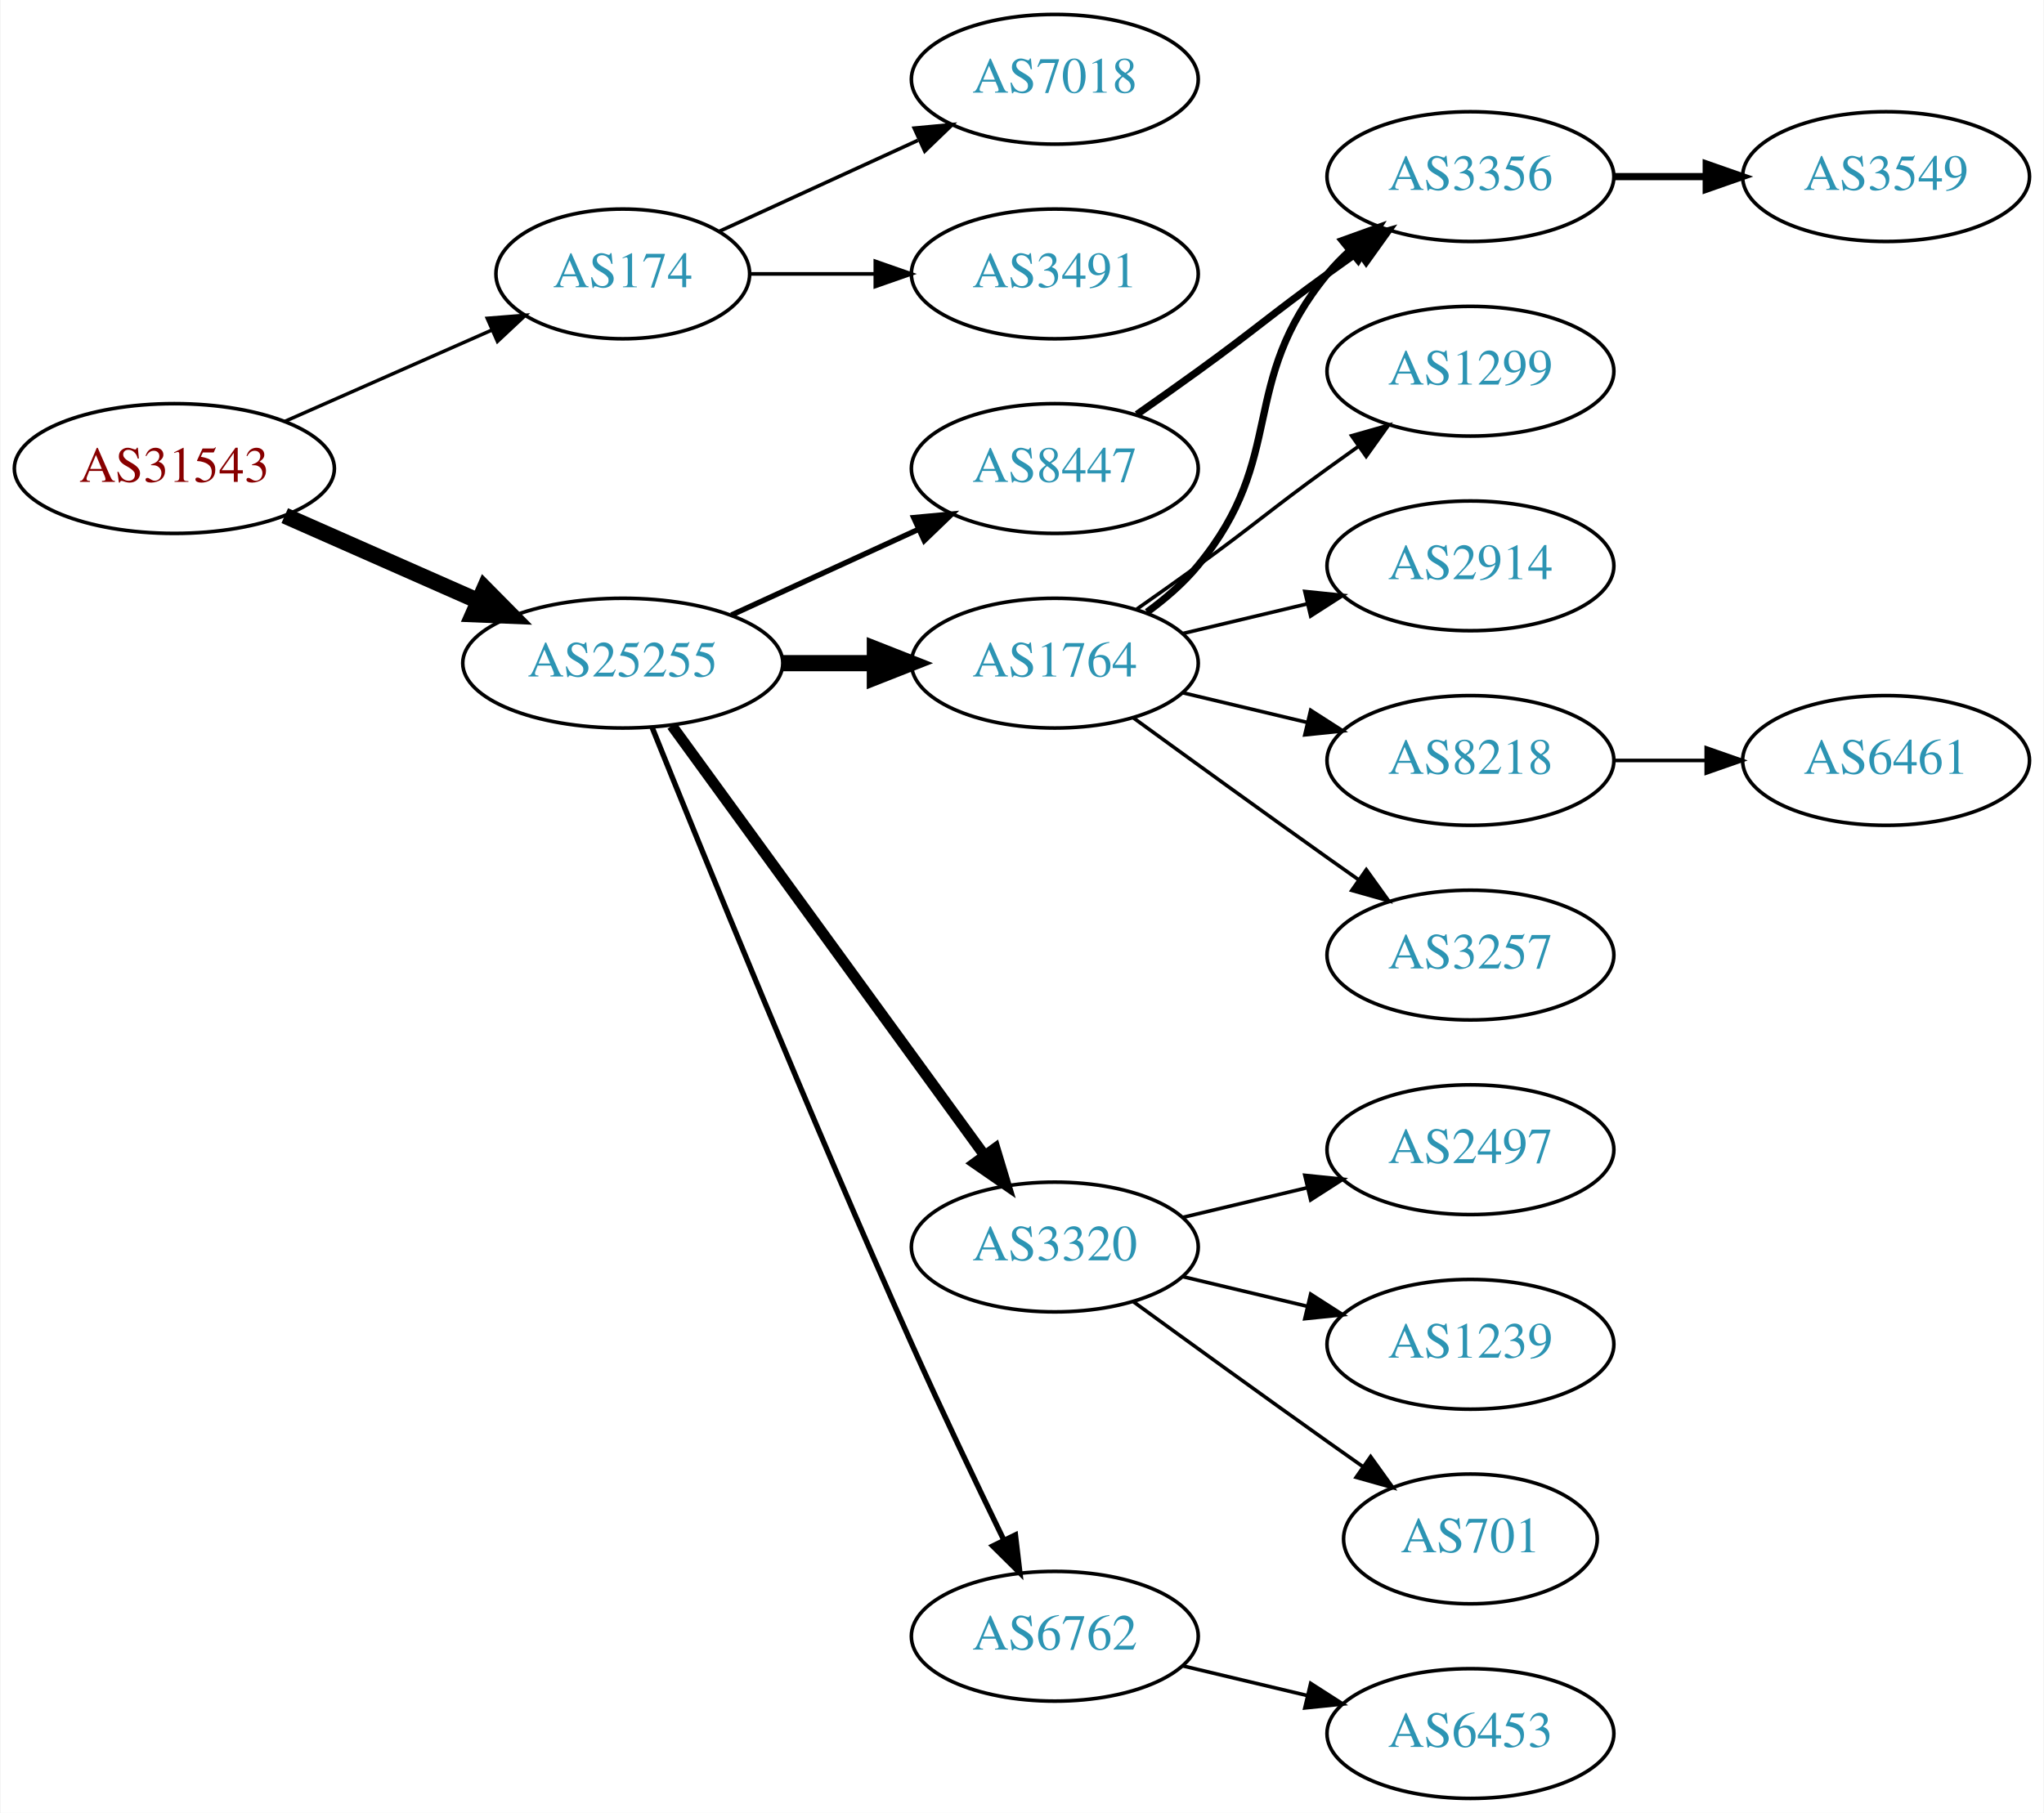
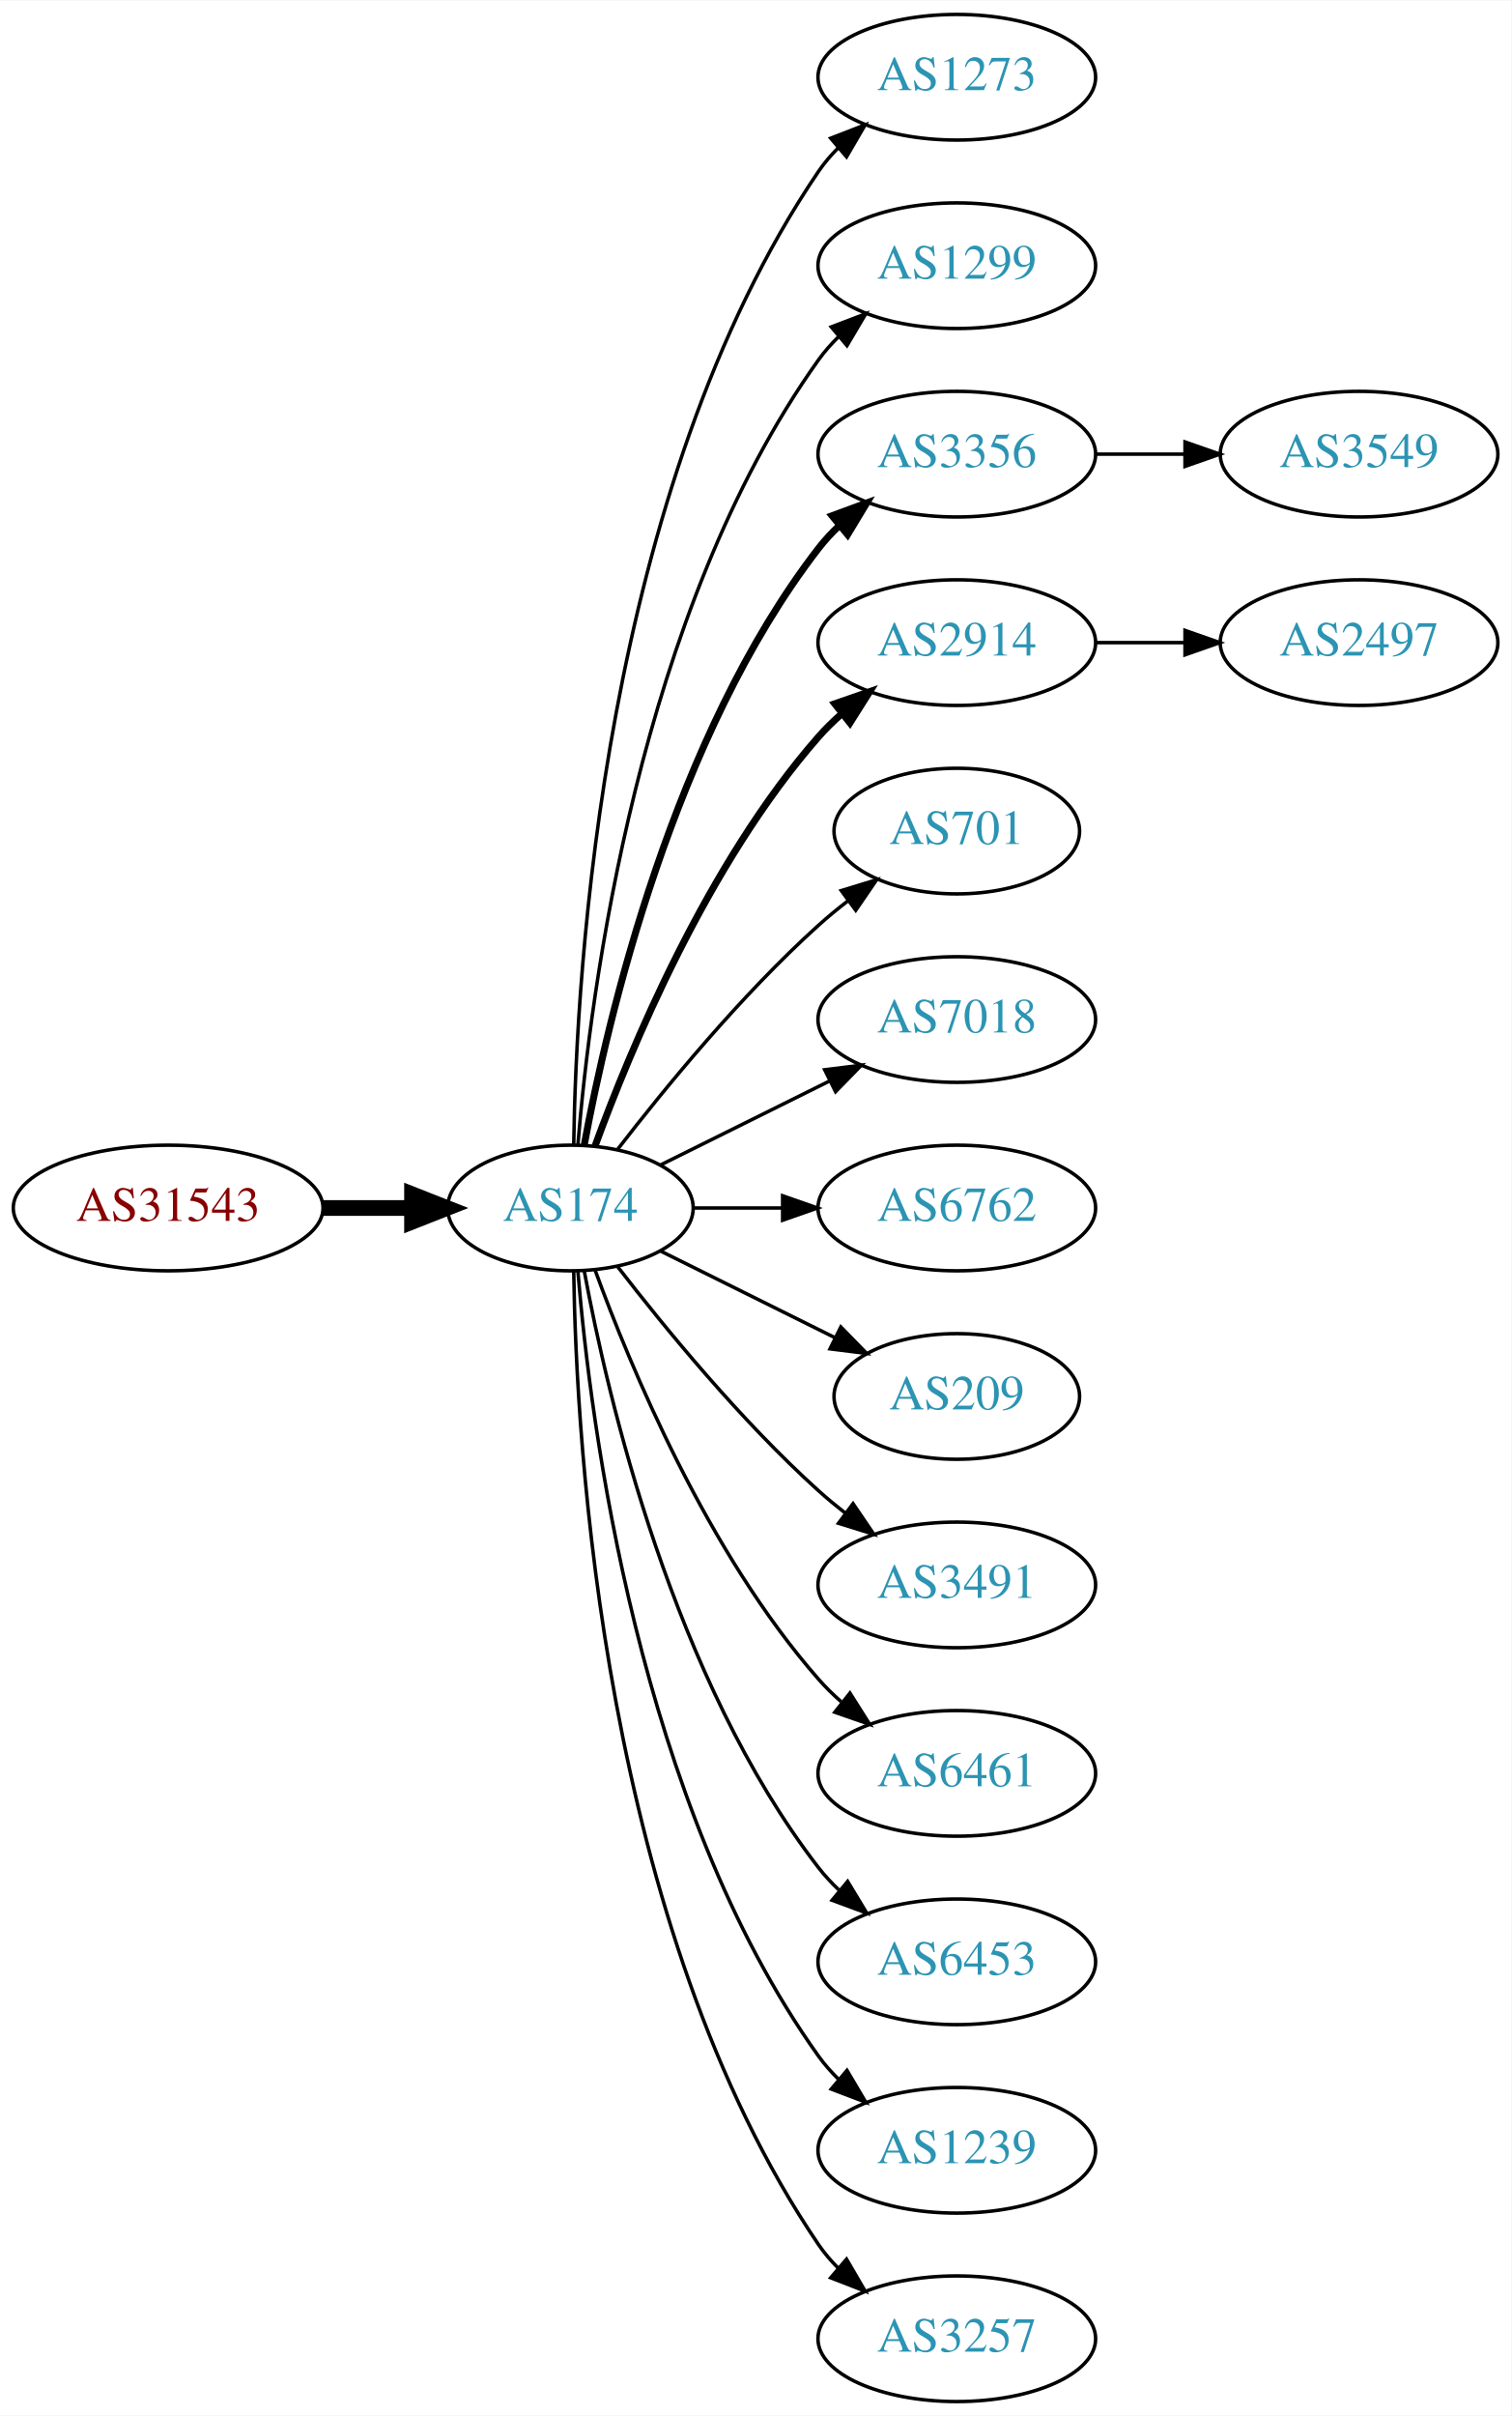
- <svg xmlns="http://www.w3.org/2000/svg" xmlns:xlink="http://www.w3.org/1999/xlink" width="567pt" height="503pt" viewBox="0.00 0.00 566.66 503.00">
-   <g id="graph0" class="graph" transform="scale(1 1) rotate(0) translate(4 499)">
-     <polygon fill="white" stroke="none" points="-4,4 -4,-499 562.663,-499 562.663,4 -4,4" />
+ <svg xmlns="http://www.w3.org/2000/svg" xmlns:xlink="http://www.w3.org/1999/xlink" width="433pt" height="692pt" viewBox="0.00 0.00 433.17 692.00">
+   <g id="graph0" class="graph" transform="scale(1 1) rotate(0) translate(4 688)">
+     <polygon fill="white" stroke="none" points="-4,4 -4,-688 429.172,-688 429.172,4 -4,4" />
    <g id="node1" class="node">
      <g id="a_node1">
        <a xlink:href="/asn/31543" xlink:title="AS31543 ~ myNET gmbh [AT]">
-           <ellipse fill="#ffffff" stroke="black" cx="44.196" cy="-369" rx="44.393" ry="18" />
-           <text text-anchor="middle" x="44.196" y="-365.3" font-family="Times,serif" font-size="14.00" fill="#880000">AS31543</text>
+           <ellipse fill="#ffffff" stroke="black" cx="44.196" cy="-342" rx="44.393" ry="18" />
+           <text text-anchor="middle" x="44.196" y="-338.3" font-family="Times,serif" font-size="14.00" fill="#880000">AS31543</text>
        </a>
      </g>
    </g>
    <g id="node2" class="node">
      <g id="a_node2">
        <a xlink:href="/asn/174" xlink:title="AS174 ~ Cogent Communications [US]">
-           <ellipse fill="#ffffff" stroke="black" cx="168.588" cy="-423" rx="35.194" ry="18" />
-           <text text-anchor="middle" x="168.588" y="-419.3" font-family="Times,serif" font-size="14.00" fill="#2c94b3">AS174</text>
+           <ellipse fill="#ffffff" stroke="black" cx="159.489" cy="-342" rx="35.194" ry="18" />
+           <text text-anchor="middle" x="159.489" y="-338.3" font-family="Times,serif" font-size="14.00" fill="#2c94b3">AS174</text>
        </a>
      </g>
    </g>
    <g id="edge1" class="edge">
-       <path fill="none" stroke="black" stroke-width="0.964" d="M74.824,-382.072C92.095,-389.692 113.985,-399.35 132.164,-407.371" />
-       <polygon fill="black" stroke="black" stroke-width="0.964" points="130.995,-410.68 141.557,-411.515 133.821,-404.276 130.995,-410.68" />
+       <path fill="none" stroke="black" stroke-width="4.5" d="M88.674,-342C96.923,-342 105.566,-342 113.85,-342" />
+       <polygon fill="black" stroke="black" stroke-width="4.5" points="114.094,-345.938 124.094,-342 114.094,-338.063 114.094,-345.938" />
    </g>
    <g id="node3" class="node">
      <g id="a_node3">
-         <a xlink:href="/asn/25255" xlink:title="AS25255 ~ ==&gt; TELE2 AUSTRIA &lt;== [AT]">
-           <ellipse fill="#ffffff" stroke="black" cx="168.588" cy="-315" rx="44.393" ry="18" />
-           <text text-anchor="middle" x="168.588" y="-311.3" font-family="Times,serif" font-size="14.00" fill="#2c94b3">AS25255</text>
+         <a xlink:href="/asn/1273" xlink:title="AS1273 ~ Vodafone Group PLC [EU]">
+           <ellipse fill="#ffffff" stroke="black" cx="270.232" cy="-666" rx="39.794" ry="18" />
+           <text text-anchor="middle" x="270.232" y="-662.3" font-family="Times,serif" font-size="14.00" fill="#2c94b3">AS1273</text>
        </a>
      </g>
    </g>
    <g id="edge2" class="edge">
-       <path fill="none" stroke="black" stroke-width="4.5" d="M74.824,-355.928C90.941,-348.817 111.081,-339.931 128.473,-332.258" />
-       <polygon fill="black" stroke="black" stroke-width="4.5" points="130.249,-335.778 137.809,-328.139 127.071,-328.573 130.249,-335.778" />
+       <path fill="none" stroke="black" d="M160.435,-360.147C161.138,-409.412 168.843,-548.045 230.586,-639 232.224,-641.412 234.154,-643.676 236.264,-645.786" />
+       <polygon fill="black" stroke="black" points="234.085,-648.529 243.964,-652.359 238.63,-643.205 234.085,-648.529" />
    </g>
    <g id="node4" class="node">
      <g id="a_node4">
-         <a xlink:href="/asn/7018" xlink:title="AS7018 ~ AT&amp;T Services, Inc. [US]">
-           <ellipse fill="#ffffff" stroke="black" cx="288.431" cy="-477" rx="39.794" ry="18" />
-           <text text-anchor="middle" x="288.431" y="-473.3" font-family="Times,serif" font-size="14.00" fill="#2c94b3">AS7018</text>
+         <a xlink:href="/asn/1299" xlink:title="AS1299 ~ Telia Carrier [EU]">
+           <ellipse fill="#ffffff" stroke="black" cx="270.232" cy="-612" rx="39.794" ry="18" />
+           <text text-anchor="middle" x="270.232" y="-608.3" font-family="Times,serif" font-size="14.00" fill="#2c94b3">AS1299</text>
        </a>
      </g>
    </g>
    <g id="edge3" class="edge">
-       <path fill="none" stroke="black" d="M195.449,-434.851C211.57,-442.238 232.572,-451.862 250.438,-460.048" />
-       <polygon fill="black" stroke="black" points="249.44,-463.441 259.989,-464.425 252.356,-457.077 249.44,-463.441" />
+       <path fill="none" stroke="black" d="M161.642,-360.246C165.174,-403.27 178.986,-512.861 230.586,-585 232.282,-587.372 234.255,-589.606 236.394,-591.695" />
+       <polygon fill="black" stroke="black" points="234.247,-594.463 244.149,-598.23 238.757,-589.11 234.247,-594.463" />
    </g>
    <g id="node5" class="node">
      <g id="a_node5">
-         <a xlink:href="/asn/3491" xlink:title="AS3491 ~ PCCW Global, Inc. [US]">
-           <ellipse fill="#ffffff" stroke="black" cx="288.431" cy="-423" rx="39.794" ry="18" />
-           <text text-anchor="middle" x="288.431" y="-419.3" font-family="Times,serif" font-size="14.00" fill="#2c94b3">AS3491</text>
+         <a xlink:href="/asn/3356" xlink:title="AS3356 ~ Level 3 Parent, LLC [US]">
+           <ellipse fill="#ffffff" stroke="black" cx="270.232" cy="-558" rx="39.794" ry="18" />
+           <text text-anchor="middle" x="270.232" y="-554.3" font-family="Times,serif" font-size="14.00" fill="#2c94b3">AS3356</text>
        </a>
      </g>
    </g>
    <g id="edge4" class="edge">
-       <path fill="none" stroke="black" d="M203.99,-423C214.814,-423 226.982,-423 238.608,-423" />
-       <polygon fill="black" stroke="black" points="238.639,-426.5 248.639,-423 238.639,-419.5 238.639,-426.5" />
+       <path fill="none" stroke="black" stroke-width="2" d="M163.474,-360.158C170.121,-396.026 188.956,-477.146 230.586,-531 232.369,-533.307 234.405,-535.495 236.587,-537.552" />
+       <polygon fill="black" stroke="black" stroke-width="2" points="234.485,-540.355 244.424,-544.025 238.943,-534.958 234.485,-540.355" />
    </g>
    <g id="node6" class="node">
      <g id="a_node6">
-         <a xlink:href="/asn/8447" xlink:title="AS8447 ~ A1 Telekom Austria AG [AT]">
-           <ellipse fill="#ffffff" stroke="black" cx="288.431" cy="-369" rx="39.794" ry="18" />
-           <text text-anchor="middle" x="288.431" y="-365.3" font-family="Times,serif" font-size="14.00" fill="#2c94b3">AS8447</text>
+         <a xlink:href="/asn/2914" xlink:title="AS2914 ~ NTT America, Inc. [US]">
+           <ellipse fill="#ffffff" stroke="black" cx="270.232" cy="-504" rx="39.794" ry="18" />
+           <text text-anchor="middle" x="270.232" y="-500.3" font-family="Times,serif" font-size="14.00" fill="#2c94b3">AS2914</text>
        </a>
      </g>
    </g>
    <g id="edge5" class="edge">
-       <path fill="none" stroke="black" stroke-width="1.5" d="M198.718,-328.348C214.329,-335.502 233.727,-344.391 250.399,-352.03" />
-       <polygon fill="black" stroke="black" stroke-width="1.5" points="249.302,-355.378 259.851,-356.362 252.218,-349.014 249.302,-355.378" />
+       <path fill="none" stroke="black" stroke-width="2" d="M166.565,-359.808C176.593,-387.293 198.721,-440.665 230.586,-477 232.559,-479.25 234.757,-481.408 237.075,-483.454" />
+       <polygon fill="black" stroke="black" stroke-width="2" points="235.258,-486.481 245.268,-489.954 239.609,-480.997 235.258,-486.481" />
    </g>
    <g id="node7" class="node">
      <g id="a_node7">
-         <a xlink:href="/asn/1764" xlink:title="AS1764 ~ NEXTLAYER-AS [AT]">
-           <ellipse fill="#ffffff" stroke="black" cx="288.431" cy="-315" rx="39.794" ry="18" />
-           <text text-anchor="middle" x="288.431" y="-311.3" font-family="Times,serif" font-size="14.00" fill="#2c94b3">AS1764</text>
+         <a xlink:href="/asn/701" xlink:title="AS701 ~ UUNET [US]">
+           <ellipse fill="#ffffff" stroke="black" cx="270.232" cy="-450" rx="35.194" ry="18" />
+           <text text-anchor="middle" x="270.232" y="-446.3" font-family="Times,serif" font-size="14.00" fill="#2c94b3">AS701</text>
        </a>
      </g>
    </g>
    <g id="edge6" class="edge">
-       <path fill="none" stroke="black" stroke-width="4.5" d="M212.799,-315C221.112,-315 229.875,-315 238.357,-315" />
-       <polygon fill="black" stroke="black" stroke-width="4.5" points="238.516,-318.938 248.516,-315 238.516,-311.063 238.516,-318.938" />
+       <path fill="none" stroke="black" d="M173.096,-358.903C186.355,-376.083 208.347,-402.952 230.586,-423 233.219,-425.374 236.067,-427.717 238.983,-429.972" />
+       <polygon fill="black" stroke="black" points="237.122,-432.948 247.254,-436.047 241.266,-427.307 237.122,-432.948" />
    </g>
    <g id="node8" class="node">
      <g id="a_node8">
-         <a xlink:href="/asn/3320" xlink:title="AS3320 ~ DTAG [DE]">
-           <ellipse fill="#ffffff" stroke="black" cx="288.431" cy="-153" rx="39.794" ry="18" />
-           <text text-anchor="middle" x="288.431" y="-149.3" font-family="Times,serif" font-size="14.00" fill="#2c94b3">AS3320</text>
+         <a xlink:href="/asn/7018" xlink:title="AS7018 ~ AT&amp;T Services, Inc. [US]">
+           <ellipse fill="#ffffff" stroke="black" cx="270.232" cy="-396" rx="39.794" ry="18" />
+           <text text-anchor="middle" x="270.232" y="-392.3" font-family="Times,serif" font-size="14.00" fill="#2c94b3">AS7018</text>
        </a>
      </g>
    </g>
    <g id="edge7" class="edge">
-       <path fill="none" stroke="black" stroke-width="3" d="M182.199,-297.663C203.02,-269.04 244.683,-211.767 268.871,-178.514" />
-       <polygon fill="black" stroke="black" stroke-width="3" points="271.858,-180.358 274.91,-170.212 266.197,-176.24 271.858,-180.358" />
+       <path fill="none" stroke="black" d="M185.437,-354.389C199.799,-361.521 218.081,-370.599 233.902,-378.455" />
+       <polygon fill="black" stroke="black" points="232.371,-381.603 242.884,-382.916 235.484,-375.333 232.371,-381.603" />
    </g>
    <g id="node9" class="node">
      <g id="a_node9">
        <a xlink:href="/asn/6762" xlink:title="AS6762 ~ TELECOM ITALIA SPARKLE S.p.A. [IT]">
-           <ellipse fill="#ffffff" stroke="black" cx="288.431" cy="-45" rx="39.794" ry="18" />
-           <text text-anchor="middle" x="288.431" y="-41.3" font-family="Times,serif" font-size="14.00" fill="#2c94b3">AS6762</text>
+           <ellipse fill="#ffffff" stroke="black" cx="270.232" cy="-342" rx="39.794" ry="18" />
+           <text text-anchor="middle" x="270.232" y="-338.3" font-family="Times,serif" font-size="14.00" fill="#2c94b3">AS6762</text>
        </a>
      </g>
    </g>
    <g id="edge8" class="edge">
-       <path fill="none" stroke="black" stroke-width="1.5" d="M176.729,-297.158C190.279,-263.484 220.87,-188.343 248.784,-126 256.957,-107.746 266.65,-87.434 274.284,-71.716" />
-       <polygon fill="black" stroke="black" stroke-width="1.5" points="277.501,-73.105 278.74,-62.583 271.21,-70.036 277.501,-73.105" />
+       <path fill="none" stroke="black" d="M194.598,-342C202.746,-342 211.602,-342 220.273,-342" />
+       <polygon fill="black" stroke="black" points="220.313,-345.5 230.313,-342 220.313,-338.5 220.313,-345.5" />
    </g>
    <g id="node10" class="node">
      <g id="a_node10">
-         <a xlink:href="/asn/3356" xlink:title="AS3356 ~ Level 3 Parent, LLC [US]">
-           <ellipse fill="#ffffff" stroke="black" cx="403.724" cy="-450" rx="39.794" ry="18" />
-           <text text-anchor="middle" x="403.724" y="-446.3" font-family="Times,serif" font-size="14.00" fill="#2c94b3">AS3356</text>
+         <a xlink:href="/asn/209" xlink:title="AS209 ~ CenturyLink Communications, LLC [US]">
+           <ellipse fill="#ffffff" stroke="black" cx="270.232" cy="-288" rx="35.194" ry="18" />
+           <text text-anchor="middle" x="270.232" y="-284.3" font-family="Times,serif" font-size="14.00" fill="#2c94b3">AS209</text>
        </a>
      </g>
    </g>
    <g id="edge9" class="edge">
-       <path fill="none" stroke="black" stroke-width="2" d="M311.188,-384.009C316.722,-387.879 322.641,-392.064 328.077,-396 344.277,-407.729 347.877,-411.271 364.077,-423 366.88,-425.029 369.812,-427.125 372.752,-429.21" />
-       <polygon fill="black" stroke="black" stroke-width="2" points="370.775,-432.097 380.967,-434.991 374.803,-426.373 370.775,-432.097" />
-     </g>
-     <g id="edge14" class="edge">
-       <path fill="none" stroke="black" stroke-width="2" d="M314.012,-329.156C319.106,-332.872 324.12,-337.201 328.077,-342 353.142,-372.394 339.013,-392.606 364.077,-423 365.932,-425.25 368.02,-427.396 370.238,-429.424" />
-       <polygon fill="black" stroke="black" stroke-width="2" points="368.174,-432.256 378.143,-435.844 372.587,-426.823 368.174,-432.256" />
+       <path fill="none" stroke="black" d="M185.437,-329.611C200.219,-322.271 219.152,-312.869 235.281,-304.86" />
+       <polygon fill="black" stroke="black" points="237.001,-307.914 244.401,-300.331 233.887,-301.644 237.001,-307.914" />
    </g>
    <g id="node11" class="node">
      <g id="a_node11">
-         <a xlink:href="/asn/1299" xlink:title="AS1299 ~ Telia Carrier [EU]">
-           <ellipse fill="#ffffff" stroke="black" cx="403.724" cy="-396" rx="39.794" ry="18" />
-           <text text-anchor="middle" x="403.724" y="-392.3" font-family="Times,serif" font-size="14.00" fill="#2c94b3">AS1299</text>
+         <a xlink:href="/asn/3491" xlink:title="AS3491 ~ PCCW Global, Inc. [US]">
+           <ellipse fill="#ffffff" stroke="black" cx="270.232" cy="-234" rx="39.794" ry="18" />
+           <text text-anchor="middle" x="270.232" y="-230.3" font-family="Times,serif" font-size="14.00" fill="#2c94b3">AS3491</text>
        </a>
      </g>
    </g>
    <g id="edge10" class="edge">
-       <path fill="none" stroke="black" d="M311.188,-330.009C316.722,-333.879 322.641,-338.064 328.077,-342 344.277,-353.729 347.877,-357.271 364.077,-369 366.88,-371.029 369.812,-373.125 372.752,-375.21" />
-       <polygon fill="black" stroke="black" points="370.775,-378.097 380.967,-380.991 374.803,-372.373 370.775,-378.097" />
+       <path fill="none" stroke="black" d="M173.096,-325.097C186.355,-307.917 208.347,-281.048 230.586,-261 233.018,-258.808 235.633,-256.642 238.315,-254.547" />
+       <polygon fill="black" stroke="black" points="240.495,-257.287 246.445,-248.521 236.327,-251.664 240.495,-257.287" />
    </g>
    <g id="node12" class="node">
      <g id="a_node12">
-         <a xlink:href="/asn/2914" xlink:title="AS2914 ~ NTT America, Inc. [US]">
-           <ellipse fill="#ffffff" stroke="black" cx="403.724" cy="-342" rx="39.794" ry="18" />
-           <text text-anchor="middle" x="403.724" y="-338.3" font-family="Times,serif" font-size="14.00" fill="#2c94b3">AS2914</text>
+         <a xlink:href="/asn/6461" xlink:title="AS6461 ~ Zayo Bandwidth [US]">
+           <ellipse fill="#ffffff" stroke="black" cx="270.232" cy="-180" rx="39.794" ry="18" />
+           <text text-anchor="middle" x="270.232" y="-176.3" font-family="Times,serif" font-size="14.00" fill="#2c94b3">AS6461</text>
        </a>
      </g>
    </g>
    <g id="edge11" class="edge">
-       <path fill="none" stroke="black" d="M324.038,-323.248C334.909,-325.838 347.064,-328.735 358.506,-331.462" />
-       <polygon fill="black" stroke="black" points="357.789,-334.889 368.328,-333.803 359.412,-328.08 357.789,-334.889" />
+       <path fill="none" stroke="black" d="M166.565,-324.192C176.593,-296.707 198.721,-243.335 230.586,-207 232.559,-204.75 234.757,-202.592 237.075,-200.546" />
+       <polygon fill="black" stroke="black" points="239.609,-203.003 245.268,-194.046 235.258,-197.519 239.609,-203.003" />
    </g>
    <g id="node13" class="node">
      <g id="a_node13">
-         <a xlink:href="/asn/8218" xlink:title="AS8218 ~ legacy Neotelecoms [FR]">
-           <ellipse fill="#ffffff" stroke="black" cx="403.724" cy="-288" rx="39.794" ry="18" />
-           <text text-anchor="middle" x="403.724" y="-284.3" font-family="Times,serif" font-size="14.00" fill="#2c94b3">AS8218</text>
+         <a xlink:href="/asn/6453" xlink:title="AS6453 ~ TATA COMMUNICATIONS (AMERICA) INC [US]">
+           <ellipse fill="#ffffff" stroke="black" cx="270.232" cy="-126" rx="39.794" ry="18" />
+           <text text-anchor="middle" x="270.232" y="-122.3" font-family="Times,serif" font-size="14.00" fill="#2c94b3">AS6453</text>
        </a>
      </g>
    </g>
    <g id="edge12" class="edge">
-       <path fill="none" stroke="black" d="M324.038,-306.752C334.909,-304.162 347.064,-301.265 358.506,-298.538" />
-       <polygon fill="black" stroke="black" points="359.412,-301.92 368.328,-296.197 357.789,-295.111 359.412,-301.92" />
+       <path fill="none" stroke="black" d="M163.474,-323.842C170.121,-287.974 188.956,-206.854 230.586,-153 232.369,-150.693 234.405,-148.505 236.587,-146.448" />
+       <polygon fill="black" stroke="black" points="238.943,-149.042 244.424,-139.975 234.485,-143.645 238.943,-149.042" />
    </g>
    <g id="node14" class="node">
      <g id="a_node14">
+         <a xlink:href="/asn/1239" xlink:title="AS1239 ~ Sprint [US]">
+           <ellipse fill="#ffffff" stroke="black" cx="270.232" cy="-72" rx="39.794" ry="18" />
+           <text text-anchor="middle" x="270.232" y="-68.3" font-family="Times,serif" font-size="14.00" fill="#2c94b3">AS1239</text>
+         </a>
+       </g>
+     </g>
+     <g id="edge13" class="edge">
+       <path fill="none" stroke="black" d="M161.642,-323.754C165.174,-280.73 178.986,-171.139 230.586,-99 232.282,-96.628 234.255,-94.394 236.394,-92.305" />
+       <polygon fill="black" stroke="black" points="238.757,-94.89 244.149,-85.77 234.247,-89.537 238.757,-94.89" />
+     </g>
+     <g id="node15" class="node">
+       <g id="a_node15">
        <a xlink:href="/asn/3257" xlink:title="AS3257 ~ GTT [DE]">
-           <ellipse fill="#ffffff" stroke="black" cx="403.724" cy="-234" rx="39.794" ry="18" />
-           <text text-anchor="middle" x="403.724" y="-230.3" font-family="Times,serif" font-size="14.00" fill="#2c94b3">AS3257</text>
-         </a>
-       </g>
-     </g>
-     <g id="edge13" class="edge">
-       <path fill="none" stroke="black" d="M310.279,-299.778C325.213,-288.909 345.827,-273.975 364.077,-261 366.898,-258.995 369.841,-256.915 372.789,-254.841" />
-       <polygon fill="black" stroke="black" points="374.835,-257.681 381.013,-249.074 370.816,-251.95 374.835,-257.681" />
+           <ellipse fill="#ffffff" stroke="black" cx="270.232" cy="-18" rx="39.794" ry="18" />
+           <text text-anchor="middle" x="270.232" y="-14.3" font-family="Times,serif" font-size="14.00" fill="#2c94b3">AS3257</text>
+         </a>
+       </g>
+     </g>
+     <g id="edge14" class="edge">
+       <path fill="none" stroke="black" d="M160.435,-323.853C161.138,-274.588 168.843,-135.955 230.586,-45 232.224,-42.587 234.154,-40.324 236.264,-38.214" />
+       <polygon fill="black" stroke="black" points="238.63,-40.795 243.964,-31.641 234.085,-35.471 238.63,-40.795" />
+     </g>
+     <g id="node16" class="node">
+       <g id="a_node16">
+         <a xlink:href="/asn/3549" xlink:title="AS3549 ~ Level 3 Parent, LLC [US]">
+           <ellipse fill="#ffffff" stroke="black" cx="385.525" cy="-558" rx="39.794" ry="18" />
+           <text text-anchor="middle" x="385.525" y="-554.3" font-family="Times,serif" font-size="14.00" fill="#2c94b3">AS3549</text>
+         </a>
+       </g>
+     </g>
+     <g id="edge15" class="edge">
+       <path fill="none" stroke="black" d="M309.905,-558C318.108,-558 326.872,-558 335.404,-558" />
+       <polygon fill="black" stroke="black" points="335.643,-561.5 345.643,-558 335.643,-554.5 335.643,-561.5" />
    </g>
    <g id="node17" class="node">
      <g id="a_node17">
        <a xlink:href="/asn/2497" xlink:title="AS2497 ~ Internet Initiative Japan Inc. [JP]">
-           <ellipse fill="#ffffff" stroke="black" cx="403.724" cy="-180" rx="39.794" ry="18" />
-           <text text-anchor="middle" x="403.724" y="-176.3" font-family="Times,serif" font-size="14.00" fill="#2c94b3">AS2497</text>
-         </a>
-       </g>
-     </g>
-     <g id="edge17" class="edge">
-       <path fill="none" stroke="black" d="M324.038,-161.248C334.909,-163.838 347.064,-166.735 358.506,-169.462" />
-       <polygon fill="black" stroke="black" points="357.789,-172.889 368.328,-171.803 359.412,-166.08 357.789,-172.889" />
-     </g>
-     <g id="node18" class="node">
-       <g id="a_node18">
-         <a xlink:href="/asn/1239" xlink:title="AS1239 ~ Sprint [US]">
-           <ellipse fill="#ffffff" stroke="black" cx="403.724" cy="-126" rx="39.794" ry="18" />
-           <text text-anchor="middle" x="403.724" y="-122.3" font-family="Times,serif" font-size="14.00" fill="#2c94b3">AS1239</text>
-         </a>
-       </g>
-     </g>
-     <g id="edge18" class="edge">
-       <path fill="none" stroke="black" d="M324.038,-144.752C334.909,-142.162 347.064,-139.265 358.506,-136.538" />
-       <polygon fill="black" stroke="black" points="359.412,-139.92 368.328,-134.197 357.789,-133.111 359.412,-139.92" />
-     </g>
-     <g id="node19" class="node">
-       <g id="a_node19">
-         <a xlink:href="/asn/701" xlink:title="AS701 ~ UUNET [US]">
-           <ellipse fill="#ffffff" stroke="black" cx="403.724" cy="-72" rx="35.194" ry="18" />
-           <text text-anchor="middle" x="403.724" y="-68.3" font-family="Times,serif" font-size="14.00" fill="#2c94b3">AS701</text>
-         </a>
-       </g>
-     </g>
-     <g id="edge19" class="edge">
-       <path fill="none" stroke="black" d="M310.279,-137.778C325.213,-126.909 345.827,-111.975 364.077,-99 367.288,-96.718 370.657,-94.339 374.011,-91.982" />
-       <polygon fill="black" stroke="black" points="376.039,-94.834 382.222,-86.23 372.023,-89.101 376.039,-94.834" />
-     </g>
-     <g id="node20" class="node">
-       <g id="a_node20">
-         <a xlink:href="/asn/6453" xlink:title="AS6453 ~ TATA COMMUNICATIONS (AMERICA) INC [US]">
-           <ellipse fill="#ffffff" stroke="black" cx="403.724" cy="-18" rx="39.794" ry="18" />
-           <text text-anchor="middle" x="403.724" y="-14.3" font-family="Times,serif" font-size="14.00" fill="#2c94b3">AS6453</text>
-         </a>
-       </g>
-     </g>
-     <g id="edge20" class="edge">
-       <path fill="none" stroke="black" d="M324.038,-36.752C334.909,-34.162 347.064,-31.265 358.506,-28.538" />
-       <polygon fill="black" stroke="black" points="359.412,-31.92 368.328,-26.197 357.789,-25.111 359.412,-31.92" />
-     </g>
-     <g id="node15" class="node">
-       <g id="a_node15">
-         <a xlink:href="/asn/3549" xlink:title="AS3549 ~ Level 3 Parent, LLC [US]">
-           <ellipse fill="#ffffff" stroke="black" cx="519.017" cy="-450" rx="39.794" ry="18" />
-           <text text-anchor="middle" x="519.017" y="-446.3" font-family="Times,serif" font-size="14.00" fill="#2c94b3">AS3549</text>
-         </a>
-       </g>
-     </g>
-     <g id="edge15" class="edge">
-       <path fill="none" stroke="black" stroke-width="2" d="M443.396,-450C451.599,-450 460.363,-450 468.895,-450" />
-       <polygon fill="black" stroke="black" stroke-width="2" points="469.134,-453.5 479.134,-450 469.134,-446.5 469.134,-453.5" />
-     </g>
-     <g id="node16" class="node">
-       <g id="a_node16">
-         <a xlink:href="/asn/6461" xlink:title="AS6461 ~ Zayo Bandwidth [US]">
-           <ellipse fill="#ffffff" stroke="black" cx="519.017" cy="-288" rx="39.794" ry="18" />
-           <text text-anchor="middle" x="519.017" y="-284.3" font-family="Times,serif" font-size="14.00" fill="#2c94b3">AS6461</text>
+           <ellipse fill="#ffffff" stroke="black" cx="385.525" cy="-504" rx="39.794" ry="18" />
+           <text text-anchor="middle" x="385.525" y="-500.3" font-family="Times,serif" font-size="14.00" fill="#2c94b3">AS2497</text>
        </a>
      </g>
    </g>
    <g id="edge16" class="edge">
-       <path fill="none" stroke="black" d="M443.396,-288C451.599,-288 460.363,-288 468.895,-288" />
-       <polygon fill="black" stroke="black" points="469.134,-291.5 479.134,-288 469.134,-284.5 469.134,-291.5" />
+       <path fill="none" stroke="black" d="M309.905,-504C318.108,-504 326.872,-504 335.404,-504" />
+       <polygon fill="black" stroke="black" points="335.643,-507.5 345.643,-504 335.643,-500.5 335.643,-507.5" />
    </g>
  </g>
</svg>
